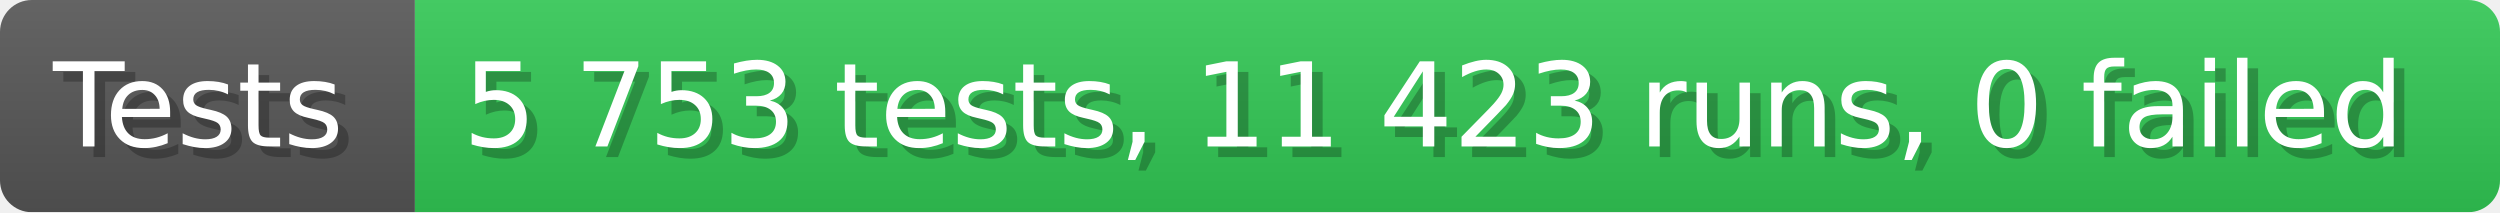
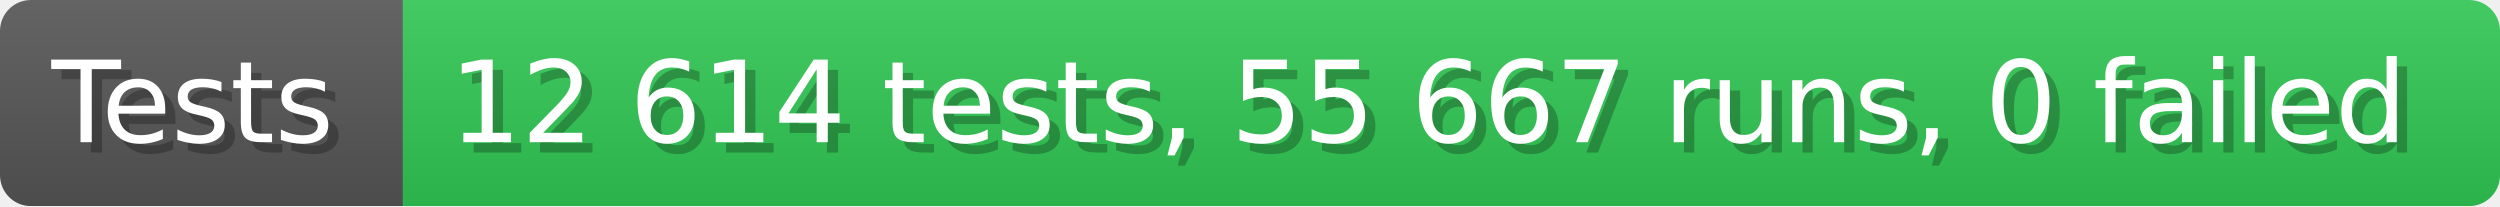
- <svg xmlns="http://www.w3.org/2000/svg" width="235.6" height="20" viewBox="0 0 2356 200" role="img" aria-label="Tests: 5 753 tests, 11 423 runs, 0 failed">
+ <svg xmlns="http://www.w3.org/2000/svg" width="242.6" height="20" viewBox="0 0 2426 200" role="img" aria-label="Tests: 12 614 tests, 55 667 runs, 0 failed">
  <linearGradient id="a" x2="0" y2="100%">
    <stop offset="0" stop-opacity=".1" stop-color="#EEE" />
    <stop offset="1" stop-opacity=".1" />
  </linearGradient>
  <mask id="m">
-     <rect width="2356" height="200" rx="30" fill="#FFF" />
+     <rect width="2426" height="200" rx="30" fill="#FFF" />
  </mask>
  <g mask="url(#m)">
    <rect width="391" height="200" fill="#555" />
-     <rect width="1965" height="200" fill="#31c653" x="391" />
-     <rect width="2356" height="200" fill="url(#a)" />
+     <rect width="2035" height="200" fill="#31c653" x="391" />
+     <rect width="2426" height="200" fill="url(#a)" />
  </g>
  <g aria-hidden="true" fill="#fff" text-anchor="start" font-family="Verdana,DejaVu Sans,sans-serif" font-size="110">
    <text x="60" y="148" textLength="291" fill="#000" opacity="0.25">Tests</text>
    <text x="50" y="138" textLength="291">Tests</text>
-     <text x="446" y="148" textLength="1865" fill="#000" opacity="0.25">5 753 tests, 11 423 runs, 0 failed</text>
-     <text x="436" y="138" textLength="1865">5 753 tests, 11 423 runs, 0 failed</text>
+     <text x="446" y="148" textLength="1935" fill="#000" opacity="0.25">12 614 tests, 55 667 runs, 0 failed</text>
+     <text x="436" y="138" textLength="1935">12 614 tests, 55 667 runs, 0 failed</text>
  </g>
</svg>
